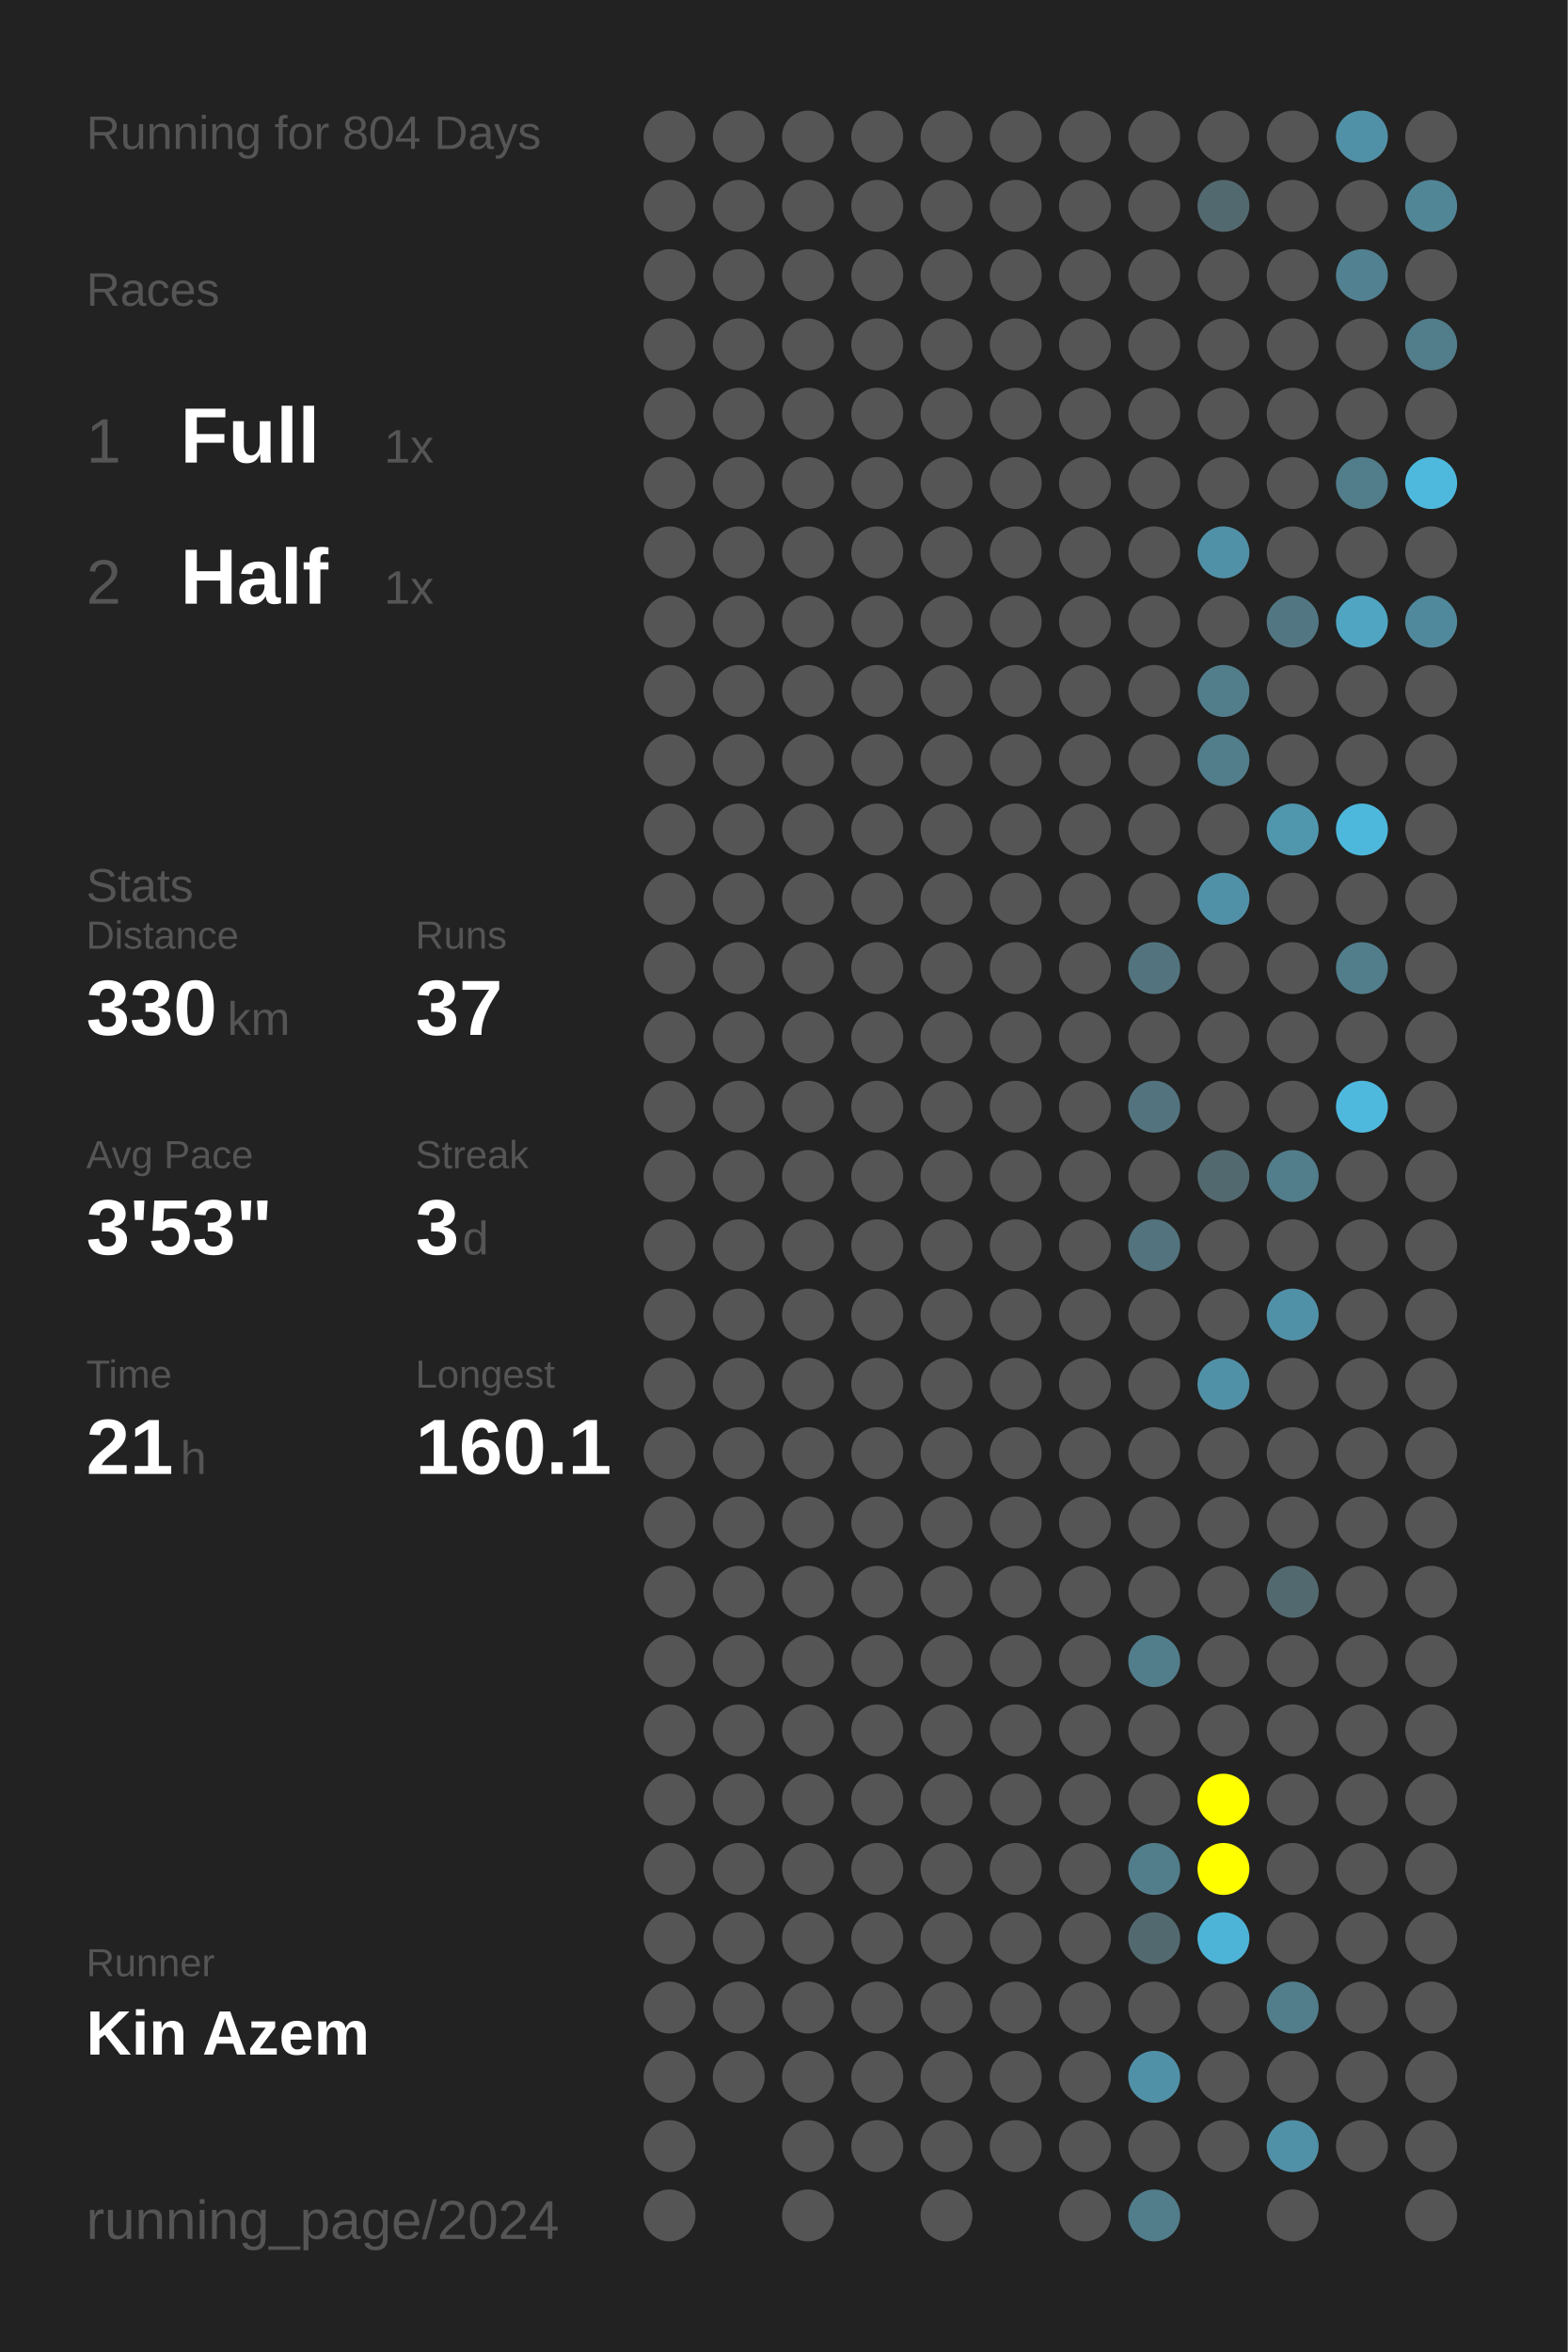
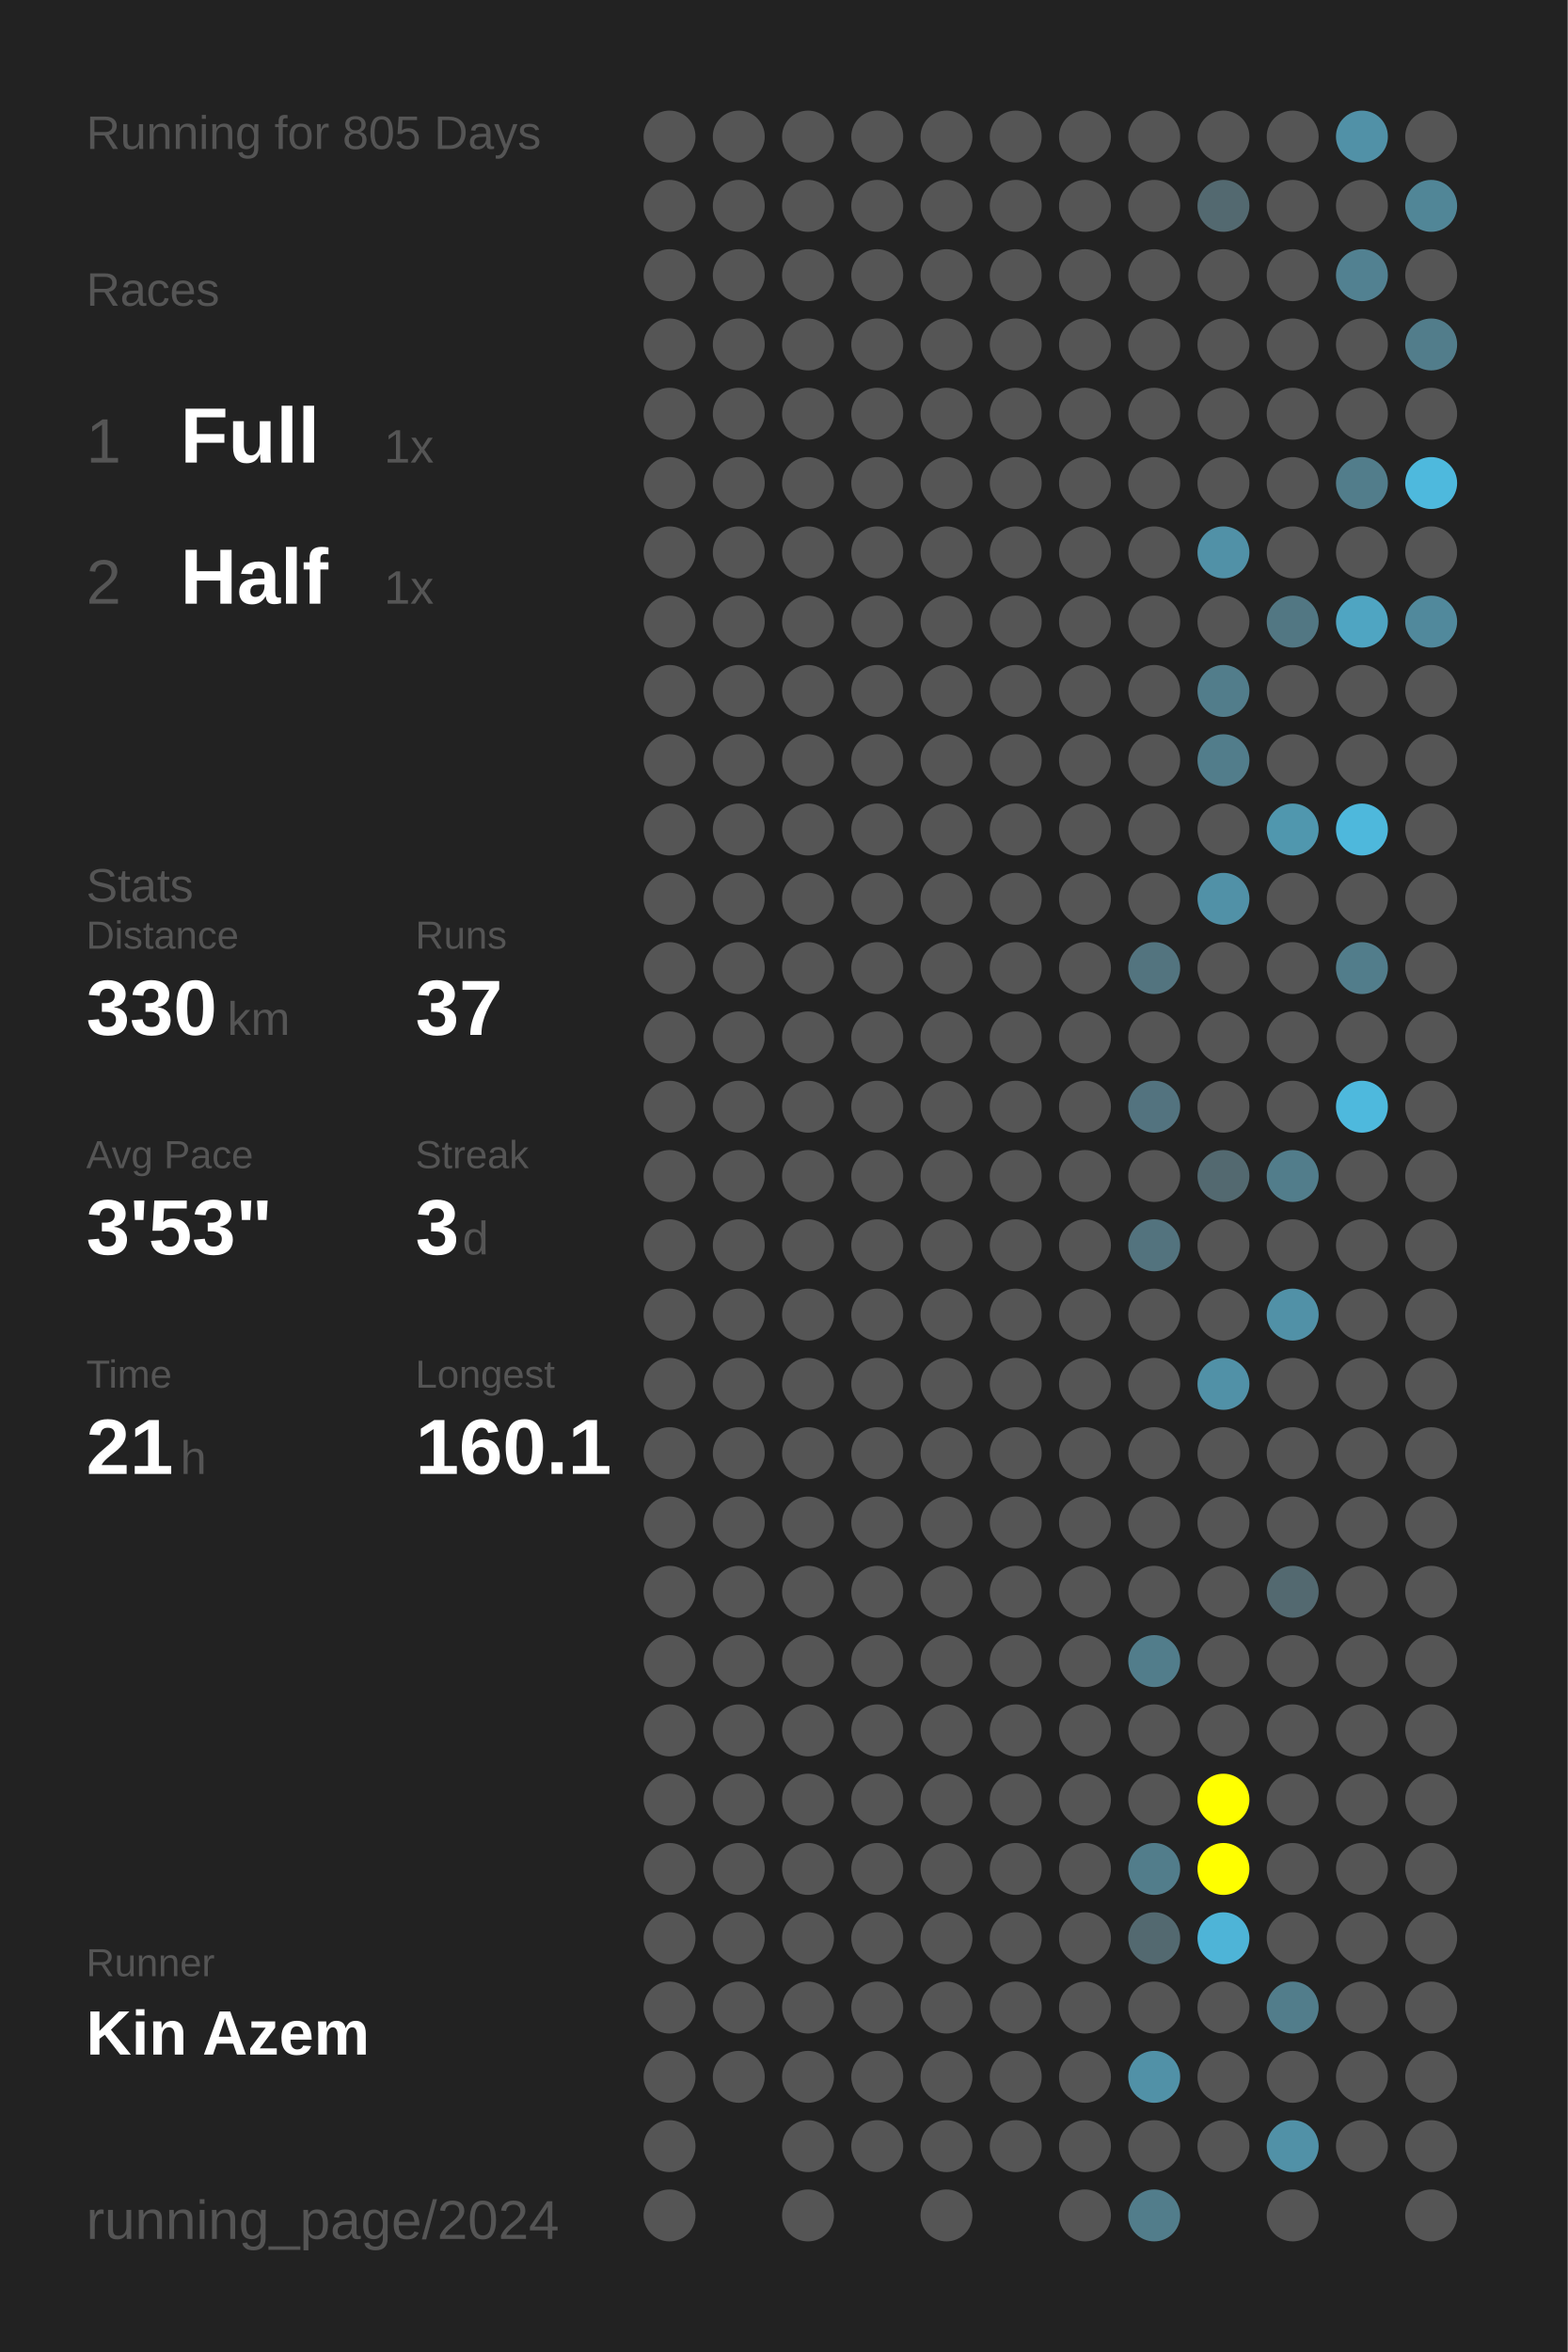
<svg xmlns="http://www.w3.org/2000/svg" baseProfile="full" height="300mm" version="1.1" viewBox="0,0,200,300" width="200mm">
  <defs />
  <rect fill="#222222" height="300" width="200" x="0" y="0" />
-   <text fill="#555555" style="font-size:6px; font-family:Arial;" x="11" y="19">Running for 804 Days</text>
+   <text fill="#555555" style="font-size:6px; font-family:Arial;" x="11" y="19">Running for 805 Days</text>
  <text fill="#555555" style="font-size:6px; font-family:Arial;" x="11" y="39">Races</text>
  <text fill="#555555" style="font-size:8px; font-family:Arial;" x="11" y="59">1</text>
  <text fill="#FFFFFF" style="font-size:10px; font-family:Arial; font-weight:bold;" x="23" y="59">Full</text>
  <text fill="#555555" style="font-size:6px; font-family:Arial;" x="49" y="59">1x</text>
  <text fill="#555555" style="font-size:8px; font-family:Arial;" x="11" y="77">2</text>
  <text fill="#FFFFFF" style="font-size:10px; font-family:Arial; font-weight:bold;" x="23" y="77">Half</text>
  <text fill="#555555" style="font-size:6px; font-family:Arial;" x="49" y="77">1x</text>
  <text fill="#555555" style="font-size:6px; font-family:Arial;" x="11" y="115">Stats</text>
  <text fill="#555555" style="font-size:5px; font-family:Arial;" x="11" y="121">Distance</text>
  <text fill="#FFFFFF" style="font-size:10px; font-family:Arial; font-weight:bold;" x="11" y="132">330</text>
  <text fill="#555555" style="font-size:6px; font-family:Arial;" x="29" y="132">km</text>
  <text fill="#555555" style="font-size:5px; font-family:Arial;" x="53" y="121">Runs</text>
  <text fill="#FFFFFF" style="font-size:10px; font-family:Arial; font-weight:bold;" x="53" y="132">37</text>
  <text fill="#555555" style="font-size:5px; font-family:Arial;" x="11" y="149">Avg Pace</text>
  <text fill="#FFFFFF" style="font-size:10px; font-family:Arial; font-weight:bold;" x="11" y="160">3'53"</text>
  <text fill="#555555" style="font-size:5px; font-family:Arial;" x="53" y="149">Streak</text>
  <text fill="#FFFFFF" style="font-size:10px; font-family:Arial; font-weight:bold;" x="53" y="160">3</text>
  <text fill="#555555" style="font-size:6px; font-family:Arial;" x="59" y="160">d</text>
  <text fill="#555555" style="font-size:5px; font-family:Arial;" x="11" y="177">Time</text>
  <text fill="#FFFFFF" style="font-size:10px; font-family:Arial; font-weight:bold;" x="11" y="188">21</text>
  <text fill="#555555" style="font-size:6px; font-family:Arial;" x="23" y="188">h</text>
  <text fill="#555555" style="font-size:5px; font-family:Arial;" x="53" y="177">Longest</text>
  <text fill="#FFFFFF" style="font-size:10px; font-family:Arial; font-weight:bold;" x="53" y="188">160.1</text>
  <text fill="#555555" style="font-size:5px; font-family:Arial;" x="11" y="252.065">Runner</text>
  <text fill="#FFFFFF" style="font-size:8px; font-family:Arial; font-weight:bold;" x="11" y="262.065">Kin Azem</text>
  <text fill="#555555" style="font-size:7px; font-family:Arial;" x="11" y="285.581">running_page/2024</text>
  <circle cx="85.417" cy="17.419" fill="#555555" r="3.312" />
  <circle cx="85.417" cy="26.258" fill="#555555" r="3.312" />
  <circle cx="85.417" cy="35.097" fill="#555555" r="3.312" />
  <circle cx="85.417" cy="43.935" fill="#555555" r="3.312" />
  <circle cx="85.417" cy="52.774" fill="#555555" r="3.312" />
  <circle cx="85.417" cy="61.613" fill="#555555" r="3.312" />
  <circle cx="85.417" cy="70.452" fill="#555555" r="3.312" />
  <circle cx="85.417" cy="79.29" fill="#555555" r="3.312" />
  <circle cx="85.417" cy="88.129" fill="#555555" r="3.312" />
  <circle cx="85.417" cy="96.968" fill="#555555" r="3.312" />
  <circle cx="85.417" cy="105.806" fill="#555555" r="3.312" />
  <circle cx="85.417" cy="114.645" fill="#555555" r="3.312" />
  <circle cx="85.417" cy="123.484" fill="#555555" r="3.312" />
  <circle cx="85.417" cy="132.323" fill="#555555" r="3.312" />
  <circle cx="85.417" cy="141.161" fill="#555555" r="3.312" />
  <circle cx="85.417" cy="150" fill="#555555" r="3.312" />
  <circle cx="85.417" cy="158.839" fill="#555555" r="3.312" />
  <circle cx="85.417" cy="167.677" fill="#555555" r="3.312" />
  <circle cx="85.417" cy="176.516" fill="#555555" r="3.312" />
  <circle cx="85.417" cy="185.355" fill="#555555" r="3.312" />
  <circle cx="85.417" cy="194.194" fill="#555555" r="3.312" />
  <circle cx="85.417" cy="203.032" fill="#555555" r="3.312" />
  <circle cx="85.417" cy="211.871" fill="#555555" r="3.312" />
  <circle cx="85.417" cy="220.71" fill="#555555" r="3.312" />
  <circle cx="85.417" cy="229.548" fill="#555555" r="3.312" />
  <circle cx="85.417" cy="238.387" fill="#555555" r="3.312" />
  <circle cx="85.417" cy="247.226" fill="#555555" r="3.312" />
  <circle cx="85.417" cy="256.065" fill="#555555" r="3.312" />
  <circle cx="85.417" cy="264.903" fill="#555555" r="3.312" />
  <circle cx="85.417" cy="273.742" fill="#555555" r="3.312" />
  <circle cx="85.417" cy="282.581" fill="#555555" r="3.312" />
  <circle cx="94.25" cy="17.419" fill="#555555" r="3.312" />
  <circle cx="94.25" cy="26.258" fill="#555555" r="3.312" />
  <circle cx="94.25" cy="35.097" fill="#555555" r="3.312" />
  <circle cx="94.25" cy="43.935" fill="#555555" r="3.312" />
  <circle cx="94.25" cy="52.774" fill="#555555" r="3.312" />
  <circle cx="94.25" cy="61.613" fill="#555555" r="3.312" />
  <circle cx="94.25" cy="70.452" fill="#555555" r="3.312" />
  <circle cx="94.25" cy="79.29" fill="#555555" r="3.312" />
  <circle cx="94.25" cy="88.129" fill="#555555" r="3.312" />
  <circle cx="94.25" cy="96.968" fill="#555555" r="3.312" />
  <circle cx="94.25" cy="105.806" fill="#555555" r="3.312" />
  <circle cx="94.25" cy="114.645" fill="#555555" r="3.312" />
  <circle cx="94.25" cy="123.484" fill="#555555" r="3.312" />
  <circle cx="94.25" cy="132.323" fill="#555555" r="3.312" />
  <circle cx="94.25" cy="141.161" fill="#555555" r="3.312" />
  <circle cx="94.25" cy="150" fill="#555555" r="3.312" />
  <circle cx="94.25" cy="158.839" fill="#555555" r="3.312" />
  <circle cx="94.25" cy="167.677" fill="#555555" r="3.312" />
  <circle cx="94.25" cy="176.516" fill="#555555" r="3.312" />
  <circle cx="94.25" cy="185.355" fill="#555555" r="3.312" />
  <circle cx="94.25" cy="194.194" fill="#555555" r="3.312" />
  <circle cx="94.25" cy="203.032" fill="#555555" r="3.312" />
  <circle cx="94.25" cy="211.871" fill="#555555" r="3.312" />
  <circle cx="94.25" cy="220.71" fill="#555555" r="3.312" />
  <circle cx="94.25" cy="229.548" fill="#555555" r="3.312" />
  <circle cx="94.25" cy="238.387" fill="#555555" r="3.312" />
  <circle cx="94.25" cy="247.226" fill="#555555" r="3.312" />
  <circle cx="94.25" cy="256.065" fill="#555555" r="3.312" />
  <circle cx="94.25" cy="264.903" fill="#555555" r="3.312" />
  <circle cx="103.083" cy="17.419" fill="#555555" r="3.312" />
  <circle cx="103.083" cy="26.258" fill="#555555" r="3.312" />
  <circle cx="103.083" cy="35.097" fill="#555555" r="3.312" />
  <circle cx="103.083" cy="43.935" fill="#555555" r="3.312" />
  <circle cx="103.083" cy="52.774" fill="#555555" r="3.312" />
  <circle cx="103.083" cy="61.613" fill="#555555" r="3.312" />
  <circle cx="103.083" cy="70.452" fill="#555555" r="3.312" />
  <circle cx="103.083" cy="79.29" fill="#555555" r="3.312" />
  <circle cx="103.083" cy="88.129" fill="#555555" r="3.312" />
  <circle cx="103.083" cy="96.968" fill="#555555" r="3.312" />
  <circle cx="103.083" cy="105.806" fill="#555555" r="3.312" />
  <circle cx="103.083" cy="114.645" fill="#555555" r="3.312" />
  <circle cx="103.083" cy="123.484" fill="#555555" r="3.312" />
  <circle cx="103.083" cy="132.323" fill="#555555" r="3.312" />
  <circle cx="103.083" cy="141.161" fill="#555555" r="3.312" />
  <circle cx="103.083" cy="150" fill="#555555" r="3.312" />
  <circle cx="103.083" cy="158.839" fill="#555555" r="3.312" />
  <circle cx="103.083" cy="167.677" fill="#555555" r="3.312" />
  <circle cx="103.083" cy="176.516" fill="#555555" r="3.312" />
  <circle cx="103.083" cy="185.355" fill="#555555" r="3.312" />
  <circle cx="103.083" cy="194.194" fill="#555555" r="3.312" />
  <circle cx="103.083" cy="203.032" fill="#555555" r="3.312" />
  <circle cx="103.083" cy="211.871" fill="#555555" r="3.312" />
  <circle cx="103.083" cy="220.71" fill="#555555" r="3.312" />
  <circle cx="103.083" cy="229.548" fill="#555555" r="3.312" />
  <circle cx="103.083" cy="238.387" fill="#555555" r="3.312" />
  <circle cx="103.083" cy="247.226" fill="#555555" r="3.312" />
  <circle cx="103.083" cy="256.065" fill="#555555" r="3.312" />
  <circle cx="103.083" cy="264.903" fill="#555555" r="3.312" />
  <circle cx="103.083" cy="273.742" fill="#555555" r="3.312" />
  <circle cx="103.083" cy="282.581" fill="#555555" r="3.312" />
  <circle cx="111.917" cy="17.419" fill="#555555" r="3.312" />
  <circle cx="111.917" cy="26.258" fill="#555555" r="3.312" />
  <circle cx="111.917" cy="35.097" fill="#555555" r="3.312" />
  <circle cx="111.917" cy="43.935" fill="#555555" r="3.312" />
  <circle cx="111.917" cy="52.774" fill="#555555" r="3.312" />
  <circle cx="111.917" cy="61.613" fill="#555555" r="3.312" />
  <circle cx="111.917" cy="70.452" fill="#555555" r="3.312" />
  <circle cx="111.917" cy="79.29" fill="#555555" r="3.312" />
  <circle cx="111.917" cy="88.129" fill="#555555" r="3.312" />
  <circle cx="111.917" cy="96.968" fill="#555555" r="3.312" />
  <circle cx="111.917" cy="105.806" fill="#555555" r="3.312" />
  <circle cx="111.917" cy="114.645" fill="#555555" r="3.312" />
  <circle cx="111.917" cy="123.484" fill="#555555" r="3.312" />
  <circle cx="111.917" cy="132.323" fill="#555555" r="3.312" />
  <circle cx="111.917" cy="141.161" fill="#555555" r="3.312" />
  <circle cx="111.917" cy="150" fill="#555555" r="3.312" />
  <circle cx="111.917" cy="158.839" fill="#555555" r="3.312" />
  <circle cx="111.917" cy="167.677" fill="#555555" r="3.312" />
  <circle cx="111.917" cy="176.516" fill="#555555" r="3.312" />
  <circle cx="111.917" cy="185.355" fill="#555555" r="3.312" />
  <circle cx="111.917" cy="194.194" fill="#555555" r="3.312" />
  <circle cx="111.917" cy="203.032" fill="#555555" r="3.312" />
  <circle cx="111.917" cy="211.871" fill="#555555" r="3.312" />
  <circle cx="111.917" cy="220.71" fill="#555555" r="3.312" />
  <circle cx="111.917" cy="229.548" fill="#555555" r="3.312" />
  <circle cx="111.917" cy="238.387" fill="#555555" r="3.312" />
  <circle cx="111.917" cy="247.226" fill="#555555" r="3.312" />
  <circle cx="111.917" cy="256.065" fill="#555555" r="3.312" />
  <circle cx="111.917" cy="264.903" fill="#555555" r="3.312" />
  <circle cx="111.917" cy="273.742" fill="#555555" r="3.312" />
  <circle cx="120.75" cy="17.419" fill="#555555" r="3.312" />
  <circle cx="120.75" cy="26.258" fill="#555555" r="3.312" />
  <circle cx="120.75" cy="35.097" fill="#555555" r="3.312" />
  <circle cx="120.75" cy="43.935" fill="#555555" r="3.312" />
  <circle cx="120.75" cy="52.774" fill="#555555" r="3.312" />
  <circle cx="120.75" cy="61.613" fill="#555555" r="3.312" />
  <circle cx="120.75" cy="70.452" fill="#555555" r="3.312" />
  <circle cx="120.75" cy="79.29" fill="#555555" r="3.312" />
  <circle cx="120.75" cy="88.129" fill="#555555" r="3.312" />
  <circle cx="120.75" cy="96.968" fill="#555555" r="3.312" />
  <circle cx="120.75" cy="105.806" fill="#555555" r="3.312" />
  <circle cx="120.75" cy="114.645" fill="#555555" r="3.312" />
  <circle cx="120.75" cy="123.484" fill="#555555" r="3.312" />
  <circle cx="120.75" cy="132.323" fill="#555555" r="3.312" />
  <circle cx="120.75" cy="141.161" fill="#555555" r="3.312" />
  <circle cx="120.75" cy="150" fill="#555555" r="3.312" />
  <circle cx="120.75" cy="158.839" fill="#555555" r="3.312" />
  <circle cx="120.75" cy="167.677" fill="#555555" r="3.312" />
  <circle cx="120.75" cy="176.516" fill="#555555" r="3.312" />
  <circle cx="120.75" cy="185.355" fill="#555555" r="3.312" />
  <circle cx="120.75" cy="194.194" fill="#555555" r="3.312" />
  <circle cx="120.75" cy="203.032" fill="#555555" r="3.312" />
  <circle cx="120.75" cy="211.871" fill="#555555" r="3.312" />
  <circle cx="120.75" cy="220.71" fill="#555555" r="3.312" />
  <circle cx="120.75" cy="229.548" fill="#555555" r="3.312" />
  <circle cx="120.75" cy="238.387" fill="#555555" r="3.312" />
  <circle cx="120.75" cy="247.226" fill="#555555" r="3.312" />
  <circle cx="120.75" cy="256.065" fill="#555555" r="3.312" />
  <circle cx="120.75" cy="264.903" fill="#555555" r="3.312" />
  <circle cx="120.75" cy="273.742" fill="#555555" r="3.312" />
  <circle cx="120.75" cy="282.581" fill="#555555" r="3.312" />
  <circle cx="129.583" cy="17.419" fill="#555555" r="3.312" />
  <circle cx="129.583" cy="26.258" fill="#555555" r="3.312" />
  <circle cx="129.583" cy="35.097" fill="#555555" r="3.312" />
  <circle cx="129.583" cy="43.935" fill="#555555" r="3.312" />
  <circle cx="129.583" cy="52.774" fill="#555555" r="3.312" />
  <circle cx="129.583" cy="61.613" fill="#555555" r="3.312" />
  <circle cx="129.583" cy="70.452" fill="#555555" r="3.312" />
  <circle cx="129.583" cy="79.29" fill="#555555" r="3.312" />
  <circle cx="129.583" cy="88.129" fill="#555555" r="3.312" />
  <circle cx="129.583" cy="96.968" fill="#555555" r="3.312" />
  <circle cx="129.583" cy="105.806" fill="#555555" r="3.312" />
  <circle cx="129.583" cy="114.645" fill="#555555" r="3.312" />
  <circle cx="129.583" cy="123.484" fill="#555555" r="3.312" />
  <circle cx="129.583" cy="132.323" fill="#555555" r="3.312" />
  <circle cx="129.583" cy="141.161" fill="#555555" r="3.312" />
  <circle cx="129.583" cy="150" fill="#555555" r="3.312" />
  <circle cx="129.583" cy="158.839" fill="#555555" r="3.312" />
  <circle cx="129.583" cy="167.677" fill="#555555" r="3.312" />
  <circle cx="129.583" cy="176.516" fill="#555555" r="3.312" />
  <circle cx="129.583" cy="185.355" fill="#555555" r="3.312" />
  <circle cx="129.583" cy="194.194" fill="#555555" r="3.312" />
  <circle cx="129.583" cy="203.032" fill="#555555" r="3.312" />
  <circle cx="129.583" cy="211.871" fill="#555555" r="3.312" />
  <circle cx="129.583" cy="220.71" fill="#555555" r="3.312" />
  <circle cx="129.583" cy="229.548" fill="#555555" r="3.312" />
  <circle cx="129.583" cy="238.387" fill="#555555" r="3.312" />
  <circle cx="129.583" cy="247.226" fill="#555555" r="3.312" />
  <circle cx="129.583" cy="256.065" fill="#555555" r="3.312" />
  <circle cx="129.583" cy="264.903" fill="#555555" r="3.312" />
  <circle cx="129.583" cy="273.742" fill="#555555" r="3.312" />
  <circle cx="138.417" cy="17.419" fill="#555555" r="3.312" />
  <circle cx="138.417" cy="26.258" fill="#555555" r="3.312" />
  <circle cx="138.417" cy="35.097" fill="#555555" r="3.312" />
  <circle cx="138.417" cy="43.935" fill="#555555" r="3.312" />
  <circle cx="138.417" cy="52.774" fill="#555555" r="3.312" />
  <circle cx="138.417" cy="61.613" fill="#555555" r="3.312" />
  <circle cx="138.417" cy="70.452" fill="#555555" r="3.312" />
  <circle cx="138.417" cy="79.29" fill="#555555" r="3.312" />
  <circle cx="138.417" cy="88.129" fill="#555555" r="3.312" />
  <circle cx="138.417" cy="96.968" fill="#555555" r="3.312" />
  <circle cx="138.417" cy="105.806" fill="#555555" r="3.312" />
  <circle cx="138.417" cy="114.645" fill="#555555" r="3.312" />
  <circle cx="138.417" cy="123.484" fill="#555555" r="3.312" />
  <circle cx="138.417" cy="132.323" fill="#555555" r="3.312" />
  <circle cx="138.417" cy="141.161" fill="#555555" r="3.312" />
  <circle cx="138.417" cy="150" fill="#555555" r="3.312" />
  <circle cx="138.417" cy="158.839" fill="#555555" r="3.312" />
  <circle cx="138.417" cy="167.677" fill="#555555" r="3.312" />
  <circle cx="138.417" cy="176.516" fill="#555555" r="3.312" />
  <circle cx="138.417" cy="185.355" fill="#555555" r="3.312" />
  <circle cx="138.417" cy="194.194" fill="#555555" r="3.312" />
  <circle cx="138.417" cy="203.032" fill="#555555" r="3.312" />
  <circle cx="138.417" cy="211.871" fill="#555555" r="3.312" />
  <circle cx="138.417" cy="220.71" fill="#555555" r="3.312" />
  <circle cx="138.417" cy="229.548" fill="#555555" r="3.312" />
  <circle cx="138.417" cy="238.387" fill="#555555" r="3.312" />
  <circle cx="138.417" cy="247.226" fill="#555555" r="3.312" />
  <circle cx="138.417" cy="256.065" fill="#555555" r="3.312" />
  <circle cx="138.417" cy="264.903" fill="#555555" r="3.312" />
  <circle cx="138.417" cy="273.742" fill="#555555" r="3.312" />
  <circle cx="138.417" cy="282.581" fill="#555555" r="3.312" />
  <circle cx="147.25" cy="17.419" fill="#555555" r="3.312" />
  <circle cx="147.25" cy="26.258" fill="#555555" r="3.312" />
  <circle cx="147.25" cy="35.097" fill="#555555" r="3.312" />
  <circle cx="147.25" cy="43.935" fill="#555555" r="3.312" />
  <circle cx="147.25" cy="52.774" fill="#555555" r="3.312" />
  <circle cx="147.25" cy="61.613" fill="#555555" r="3.312" />
  <circle cx="147.25" cy="70.452" fill="#555555" r="3.312" />
  <circle cx="147.25" cy="79.29" fill="#555555" r="3.312" />
  <circle cx="147.25" cy="88.129" fill="#555555" r="3.312" />
  <circle cx="147.25" cy="96.968" fill="#555555" r="3.312" />
  <circle cx="147.25" cy="105.806" fill="#555555" r="3.312" />
  <circle cx="147.25" cy="114.645" fill="#555555" r="3.312" />
  <circle cx="147.25" cy="123.484" fill="#53747f" r="3.312" />
  <circle cx="147.25" cy="132.323" fill="#555555" r="3.312" />
  <circle cx="147.25" cy="141.161" fill="#53737f" r="3.312" />
  <circle cx="147.25" cy="150" fill="#555555" r="3.312" />
  <circle cx="147.25" cy="158.839" fill="#53737e" r="3.312" />
  <circle cx="147.25" cy="167.677" fill="#555555" r="3.312" />
  <circle cx="147.25" cy="176.516" fill="#555555" r="3.312" />
  <circle cx="147.25" cy="185.355" fill="#555555" r="3.312" />
  <circle cx="147.25" cy="194.194" fill="#555555" r="3.312" />
  <circle cx="147.25" cy="203.032" fill="#555555" r="3.312" />
  <circle cx="147.25" cy="211.871" fill="#527d8b" r="3.312" />
  <circle cx="147.25" cy="220.71" fill="#555555" r="3.312" />
  <circle cx="147.25" cy="229.548" fill="#555555" r="3.312" />
  <circle cx="147.25" cy="238.387" fill="#527d8b" r="3.312" />
  <circle cx="147.25" cy="247.226" fill="#536970" r="3.312" />
  <circle cx="147.25" cy="256.065" fill="#555555" r="3.312" />
  <circle cx="147.25" cy="264.903" fill="#5191a7" r="3.312" />
  <circle cx="147.25" cy="273.742" fill="#555555" r="3.312" />
  <circle cx="147.25" cy="282.581" fill="#527d8b" r="3.312" />
  <circle cx="156.083" cy="17.419" fill="#555555" r="3.312" />
  <circle cx="156.083" cy="26.258" fill="#536970" r="3.312" />
  <circle cx="156.083" cy="35.097" fill="#555555" r="3.312" />
  <circle cx="156.083" cy="43.935" fill="#555555" r="3.312" />
  <circle cx="156.083" cy="52.774" fill="#555555" r="3.312" />
  <circle cx="156.083" cy="61.613" fill="#555555" r="3.312" />
  <circle cx="156.083" cy="70.452" fill="#5191a7" r="3.312" />
  <circle cx="156.083" cy="79.29" fill="#555555" r="3.312" />
  <circle cx="156.083" cy="88.129" fill="#527d8b" r="3.312" />
  <circle cx="156.083" cy="96.968" fill="#527d8b" r="3.312" />
  <circle cx="156.083" cy="105.806" fill="#555555" r="3.312" />
  <circle cx="156.083" cy="114.645" fill="#5191a7" r="3.312" />
  <circle cx="156.083" cy="123.484" fill="#555555" r="3.312" />
  <circle cx="156.083" cy="132.323" fill="#555555" r="3.312" />
  <circle cx="156.083" cy="141.161" fill="#555555" r="3.312" />
  <circle cx="156.083" cy="150" fill="#536970" r="3.312" />
  <circle cx="156.083" cy="158.839" fill="#555555" r="3.312" />
  <circle cx="156.083" cy="167.677" fill="#555555" r="3.312" />
  <circle cx="156.083" cy="176.516" fill="#5191a7" r="3.312" />
  <circle cx="156.083" cy="185.355" fill="#555555" r="3.312" />
  <circle cx="156.083" cy="194.194" fill="#555555" r="3.312" />
  <circle cx="156.083" cy="203.032" fill="#555555" r="3.312" />
  <circle cx="156.083" cy="211.871" fill="#555555" r="3.312" />
  <circle cx="156.083" cy="220.71" fill="#555555" r="3.312" />
  <circle cx="156.083" cy="229.548" fill="#FFFF00" r="3.312" />
  <circle cx="156.083" cy="238.387" fill="#FFFF00" r="3.312" />
  <circle cx="156.083" cy="247.226" fill="#4eb4d7" r="3.312" />
  <circle cx="156.083" cy="256.065" fill="#555555" r="3.312" />
  <circle cx="156.083" cy="264.903" fill="#555555" r="3.312" />
  <circle cx="156.083" cy="273.742" fill="#555555" r="3.312" />
  <circle cx="164.917" cy="17.419" fill="#555555" r="3.312" />
  <circle cx="164.917" cy="26.258" fill="#555555" r="3.312" />
  <circle cx="164.917" cy="35.097" fill="#555555" r="3.312" />
  <circle cx="164.917" cy="43.935" fill="#555555" r="3.312" />
  <circle cx="164.917" cy="52.774" fill="#555555" r="3.312" />
  <circle cx="164.917" cy="61.613" fill="#555555" r="3.312" />
  <circle cx="164.917" cy="70.452" fill="#555555" r="3.312" />
  <circle cx="164.917" cy="79.29" fill="#527783" r="3.312" />
  <circle cx="164.917" cy="88.129" fill="#555555" r="3.312" />
  <circle cx="164.917" cy="96.968" fill="#555555" r="3.312" />
  <circle cx="164.917" cy="105.806" fill="#5097ae" r="3.312" />
  <circle cx="164.917" cy="114.645" fill="#555555" r="3.312" />
  <circle cx="164.917" cy="123.484" fill="#555555" r="3.312" />
  <circle cx="164.917" cy="132.323" fill="#555555" r="3.312" />
  <circle cx="164.917" cy="141.161" fill="#555555" r="3.312" />
  <circle cx="164.917" cy="150" fill="#527d8b" r="3.312" />
  <circle cx="164.917" cy="158.839" fill="#555555" r="3.312" />
  <circle cx="164.917" cy="167.677" fill="#5191a7" r="3.312" />
  <circle cx="164.917" cy="176.516" fill="#555555" r="3.312" />
  <circle cx="164.917" cy="185.355" fill="#555555" r="3.312" />
  <circle cx="164.917" cy="194.194" fill="#555555" r="3.312" />
  <circle cx="164.917" cy="203.032" fill="#536970" r="3.312" />
  <circle cx="164.917" cy="211.871" fill="#555555" r="3.312" />
  <circle cx="164.917" cy="220.71" fill="#555555" r="3.312" />
  <circle cx="164.917" cy="229.548" fill="#555555" r="3.312" />
  <circle cx="164.917" cy="238.387" fill="#555555" r="3.312" />
  <circle cx="164.917" cy="247.226" fill="#555555" r="3.312" />
  <circle cx="164.917" cy="256.065" fill="#527d8b" r="3.312" />
  <circle cx="164.917" cy="264.903" fill="#555555" r="3.312" />
  <circle cx="164.917" cy="273.742" fill="#5191a7" r="3.312" />
  <circle cx="164.917" cy="282.581" fill="#555555" r="3.312" />
  <circle cx="173.75" cy="17.419" fill="#5191a7" r="3.312" />
  <circle cx="173.75" cy="26.258" fill="#555555" r="3.312" />
  <circle cx="173.75" cy="35.097" fill="#528191" r="3.312" />
  <circle cx="173.75" cy="43.935" fill="#555555" r="3.312" />
  <circle cx="173.75" cy="52.774" fill="#555555" r="3.312" />
  <circle cx="173.75" cy="61.613" fill="#527d8b" r="3.312" />
  <circle cx="173.75" cy="70.452" fill="#555555" r="3.312" />
  <circle cx="173.75" cy="79.29" fill="#4fa5c2" r="3.312" />
  <circle cx="173.75" cy="88.129" fill="#555555" r="3.312" />
  <circle cx="173.75" cy="96.968" fill="#555555" r="3.312" />
  <circle cx="173.75" cy="105.806" fill="#4eb8dc" r="3.312" />
  <circle cx="173.75" cy="114.645" fill="#555555" r="3.312" />
  <circle cx="173.75" cy="123.484" fill="#527d8b" r="3.312" />
  <circle cx="173.75" cy="132.323" fill="#555555" r="3.312" />
  <circle cx="173.75" cy="141.161" fill="#4eb9dd" r="3.312" />
  <circle cx="173.75" cy="150" fill="#555555" r="3.312" />
  <circle cx="173.75" cy="158.839" fill="#555555" r="3.312" />
  <circle cx="173.75" cy="167.677" fill="#555555" r="3.312" />
  <circle cx="173.75" cy="176.516" fill="#555555" r="3.312" />
  <circle cx="173.75" cy="185.355" fill="#555555" r="3.312" />
  <circle cx="173.75" cy="194.194" fill="#555555" r="3.312" />
  <circle cx="173.75" cy="203.032" fill="#555555" r="3.312" />
  <circle cx="173.75" cy="211.871" fill="#555555" r="3.312" />
  <circle cx="173.75" cy="220.71" fill="#555555" r="3.312" />
  <circle cx="173.75" cy="229.548" fill="#555555" r="3.312" />
  <circle cx="173.75" cy="238.387" fill="#555555" r="3.312" />
  <circle cx="173.75" cy="247.226" fill="#555555" r="3.312" />
  <circle cx="173.75" cy="256.065" fill="#555555" r="3.312" />
  <circle cx="173.75" cy="264.903" fill="#555555" r="3.312" />
  <circle cx="173.75" cy="273.742" fill="#555555" r="3.312" />
  <circle cx="182.583" cy="17.419" fill="#555555" r="3.312" />
  <circle cx="182.583" cy="26.258" fill="#518697" r="3.312" />
  <circle cx="182.583" cy="35.097" fill="#555555" r="3.312" />
  <circle cx="182.583" cy="43.935" fill="#527d8b" r="3.312" />
  <circle cx="182.583" cy="52.774" fill="#555555" r="3.312" />
  <circle cx="182.583" cy="61.613" fill="#4eb9dd" r="3.312" />
  <circle cx="182.583" cy="70.452" fill="#555555" r="3.312" />
  <circle cx="182.583" cy="79.29" fill="#51899c" r="3.312" />
  <circle cx="182.583" cy="88.129" fill="#555555" r="3.312" />
  <circle cx="182.583" cy="96.968" fill="#555555" r="3.312" />
  <circle cx="182.583" cy="105.806" fill="#555555" r="3.312" />
  <circle cx="182.583" cy="114.645" fill="#555555" r="3.312" />
  <circle cx="182.583" cy="123.484" fill="#555555" r="3.312" />
  <circle cx="182.583" cy="132.323" fill="#555555" r="3.312" />
  <circle cx="182.583" cy="141.161" fill="#555555" r="3.312" />
  <circle cx="182.583" cy="150" fill="#555555" r="3.312" />
  <circle cx="182.583" cy="158.839" fill="#555555" r="3.312" />
  <circle cx="182.583" cy="167.677" fill="#555555" r="3.312" />
  <circle cx="182.583" cy="176.516" fill="#555555" r="3.312" />
  <circle cx="182.583" cy="185.355" fill="#555555" r="3.312" />
  <circle cx="182.583" cy="194.194" fill="#555555" r="3.312" />
  <circle cx="182.583" cy="203.032" fill="#555555" r="3.312" />
  <circle cx="182.583" cy="211.871" fill="#555555" r="3.312" />
  <circle cx="182.583" cy="220.71" fill="#555555" r="3.312" />
  <circle cx="182.583" cy="229.548" fill="#555555" r="3.312" />
  <circle cx="182.583" cy="238.387" fill="#555555" r="3.312" />
  <circle cx="182.583" cy="247.226" fill="#555555" r="3.312" />
  <circle cx="182.583" cy="256.065" fill="#555555" r="3.312" />
  <circle cx="182.583" cy="264.903" fill="#555555" r="3.312" />
  <circle cx="182.583" cy="273.742" fill="#555555" r="3.312" />
  <circle cx="182.583" cy="282.581" fill="#555555" r="3.312" />
</svg>
